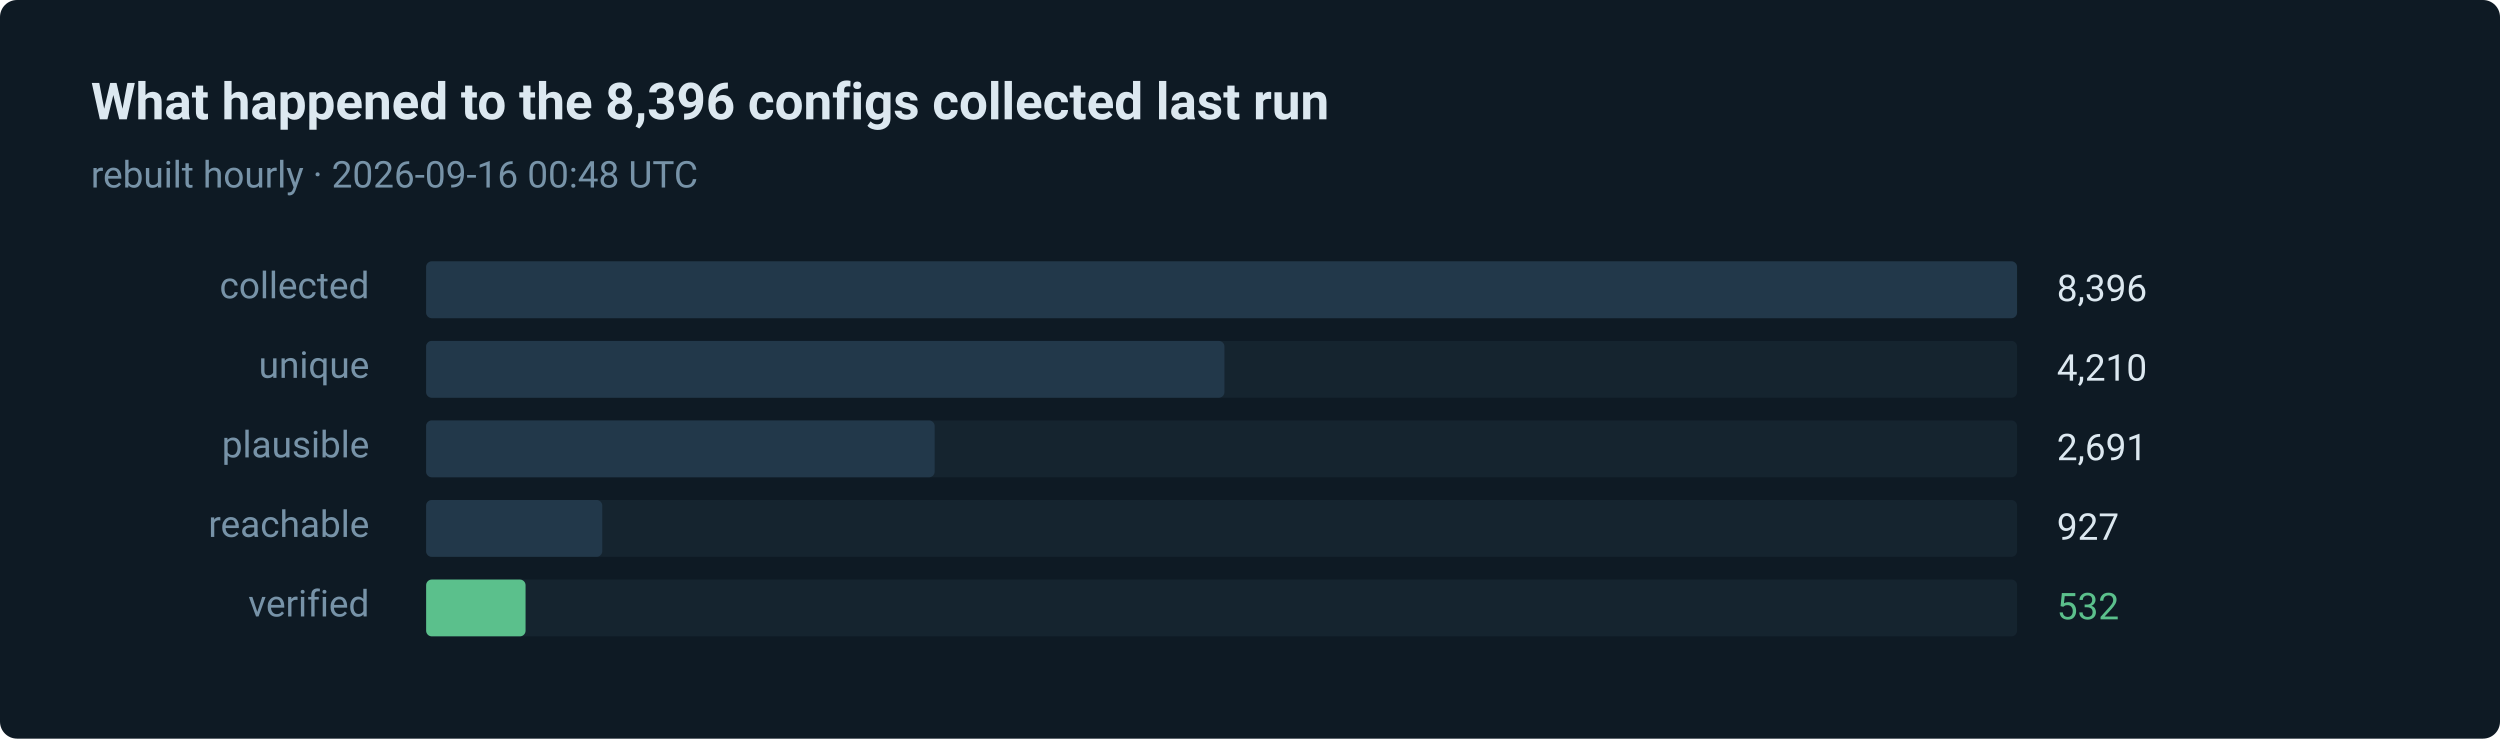
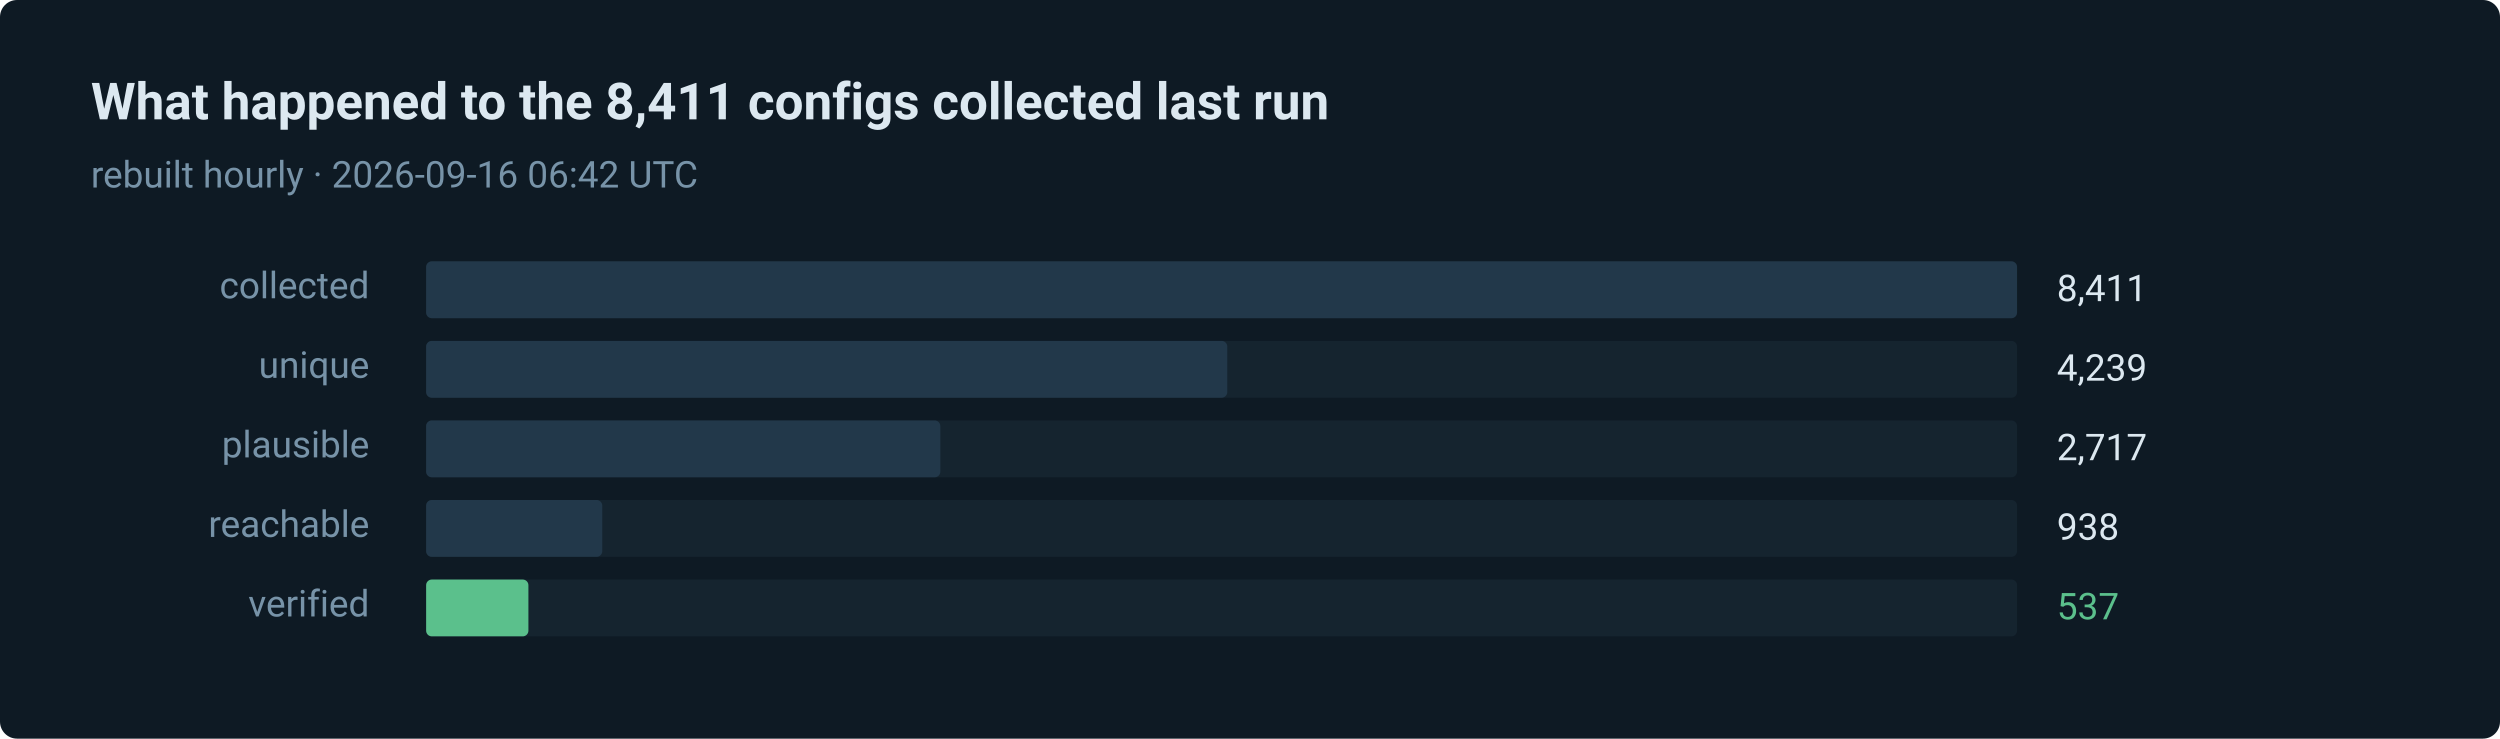
- <svg xmlns="http://www.w3.org/2000/svg" width="880" height="260" viewBox="0 0 880 260" role="img" aria-label="532 of 8396 routes verified in the last run">
+ <svg xmlns="http://www.w3.org/2000/svg" width="880" height="260" viewBox="0 0 880 260" role="img" aria-label="537 of 8411 routes verified in the last run">
  <style>text { font-family: ui-sans-serif, system-ui, -apple-system, 'Segoe UI', Roboto, 'Helvetica Neue', Arial, sans-serif; }</style>
  <rect width="880" height="260" rx="6" fill="#0e1a24" />
-   <text x="32" y="42" fill="#dce8f0" font-size="18" font-weight="600">What happened to the 8,396 configs collected last run</text>
-   <text x="32" y="66" fill="#7793a8" font-size="13">rebuilt hourly · 2026-09-16 00:48 UTC</text>
+   <text x="32" y="42" fill="#dce8f0" font-size="18" font-weight="600">What happened to the 8,411 configs collected last run</text>
+   <text x="32" y="66" fill="#7793a8" font-size="13">rebuilt hourly · 2026-09-16 06:42 UTC</text>
  <text x="130" y="105" fill="#7793a8" font-size="13" text-anchor="end">collected</text>
  <rect x="150" y="92" width="560" height="20" rx="2" fill="#15242f" />
  <rect x="150" y="92" width="560" height="20" rx="2" fill="#22384a" />
-   <text x="724" y="106" fill="#dce8f0" font-size="13">8,396</text>
+   <text x="724" y="106" fill="#dce8f0" font-size="13">8,411</text>
  <text x="130" y="133" fill="#7793a8" font-size="13" text-anchor="end">unique</text>
  <rect x="150" y="120" width="560" height="20" rx="2" fill="#15242f" />
-   <rect x="150" y="120" width="281" height="20" rx="2" fill="#22384a" />
-   <text x="724" y="134" fill="#dce8f0" font-size="13">4,210</text>
+   <rect x="150" y="120" width="282" height="20" rx="2" fill="#22384a" />
+   <text x="724" y="134" fill="#dce8f0" font-size="13">4,239</text>
  <text x="130" y="161" fill="#7793a8" font-size="13" text-anchor="end">plausible</text>
  <rect x="150" y="148" width="560" height="20" rx="2" fill="#15242f" />
-   <rect x="150" y="148" width="179" height="20" rx="2" fill="#22384a" />
-   <text x="724" y="162" fill="#dce8f0" font-size="13">2,691</text>
+   <rect x="150" y="148" width="181" height="20" rx="2" fill="#22384a" />
+   <text x="724" y="162" fill="#dce8f0" font-size="13">2,717</text>
  <text x="130" y="189" fill="#7793a8" font-size="13" text-anchor="end">reachable</text>
  <rect x="150" y="176" width="560" height="20" rx="2" fill="#15242f" />
  <rect x="150" y="176" width="62" height="20" rx="2" fill="#22384a" />
-   <text x="724" y="190" fill="#dce8f0" font-size="13">927</text>
+   <text x="724" y="190" fill="#dce8f0" font-size="13">938</text>
  <text x="130" y="217" fill="#7793a8" font-size="13" text-anchor="end">verified</text>
  <rect x="150" y="204" width="560" height="20" rx="2" fill="#15242f" />
-   <rect x="150" y="204" width="35" height="20" rx="2" fill="#5bc08c" />
-   <text x="724" y="218" fill="#5bc08c" font-size="13">532</text>
+   <rect x="150" y="204" width="36" height="20" rx="2" fill="#5bc08c" />
+   <text x="724" y="218" fill="#5bc08c" font-size="13">537</text>
</svg>
